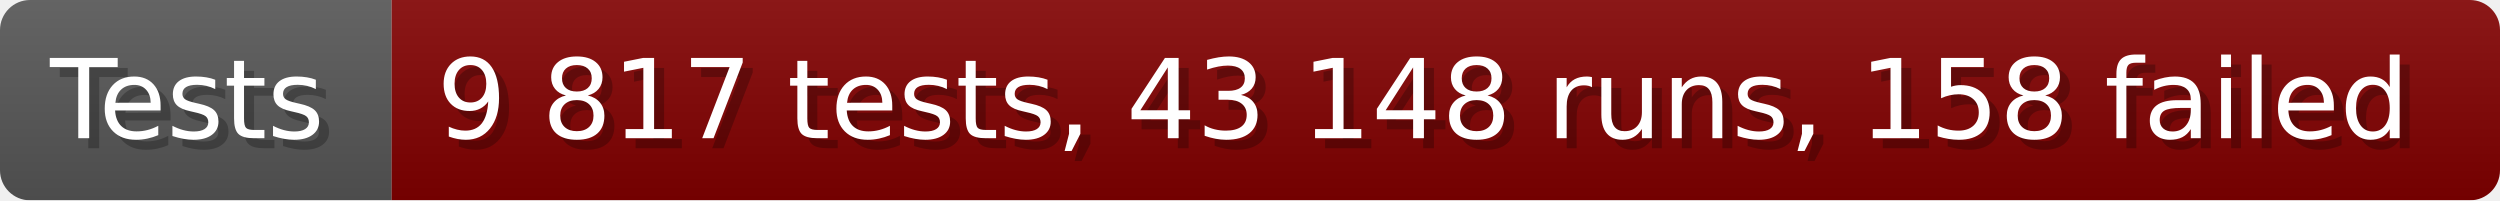
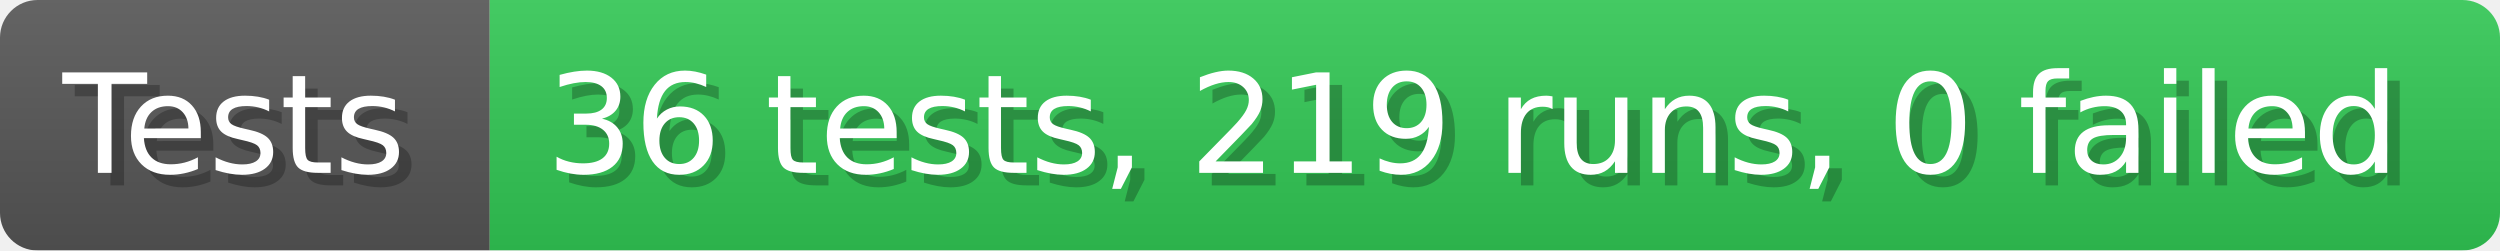
- <svg xmlns="http://www.w3.org/2000/svg" width="249.6" height="20" viewBox="0 0 2496 200" role="img" aria-label="Tests: 9 817 tests, 43 148 runs, 158 failed">
+ <svg xmlns="http://www.w3.org/2000/svg" width="199.6" height="20" viewBox="0 0 1996 200" role="img" aria-label="Tests: 36 tests, 219 runs, 0 failed">
  <linearGradient id="a" x2="0" y2="100%">
    <stop offset="0" stop-opacity=".1" stop-color="#EEE" />
    <stop offset="1" stop-opacity=".1" />
  </linearGradient>
  <mask id="m">
-     <rect width="2496" height="200" rx="30" fill="#FFF" />
+     <rect width="1996" height="200" rx="30" fill="#FFF" />
  </mask>
  <g mask="url(#m)">
    <rect width="391" height="200" fill="#555" />
-     <rect width="2105" height="200" fill="#800000" x="391" />
-     <rect width="2496" height="200" fill="url(#a)" />
+     <rect width="1605" height="200" fill="#31c653" x="391" />
+     <rect width="1996" height="200" fill="url(#a)" />
  </g>
  <g aria-hidden="true" fill="#fff" text-anchor="start" font-family="Verdana,DejaVu Sans,sans-serif" font-size="110">
    <text x="60" y="148" textLength="291" fill="#000" opacity="0.25">Tests</text>
    <text x="50" y="138" textLength="291">Tests</text>
-     <text x="446" y="148" textLength="2005" fill="#000" opacity="0.25">9 817 tests, 43 148 runs, 158 failed</text>
-     <text x="436" y="138" textLength="2005">9 817 tests, 43 148 runs, 158 failed</text>
+     <text x="446" y="148" textLength="1505" fill="#000" opacity="0.25">36 tests, 219 runs, 0 failed</text>
+     <text x="436" y="138" textLength="1505">36 tests, 219 runs, 0 failed</text>
  </g>
</svg>
